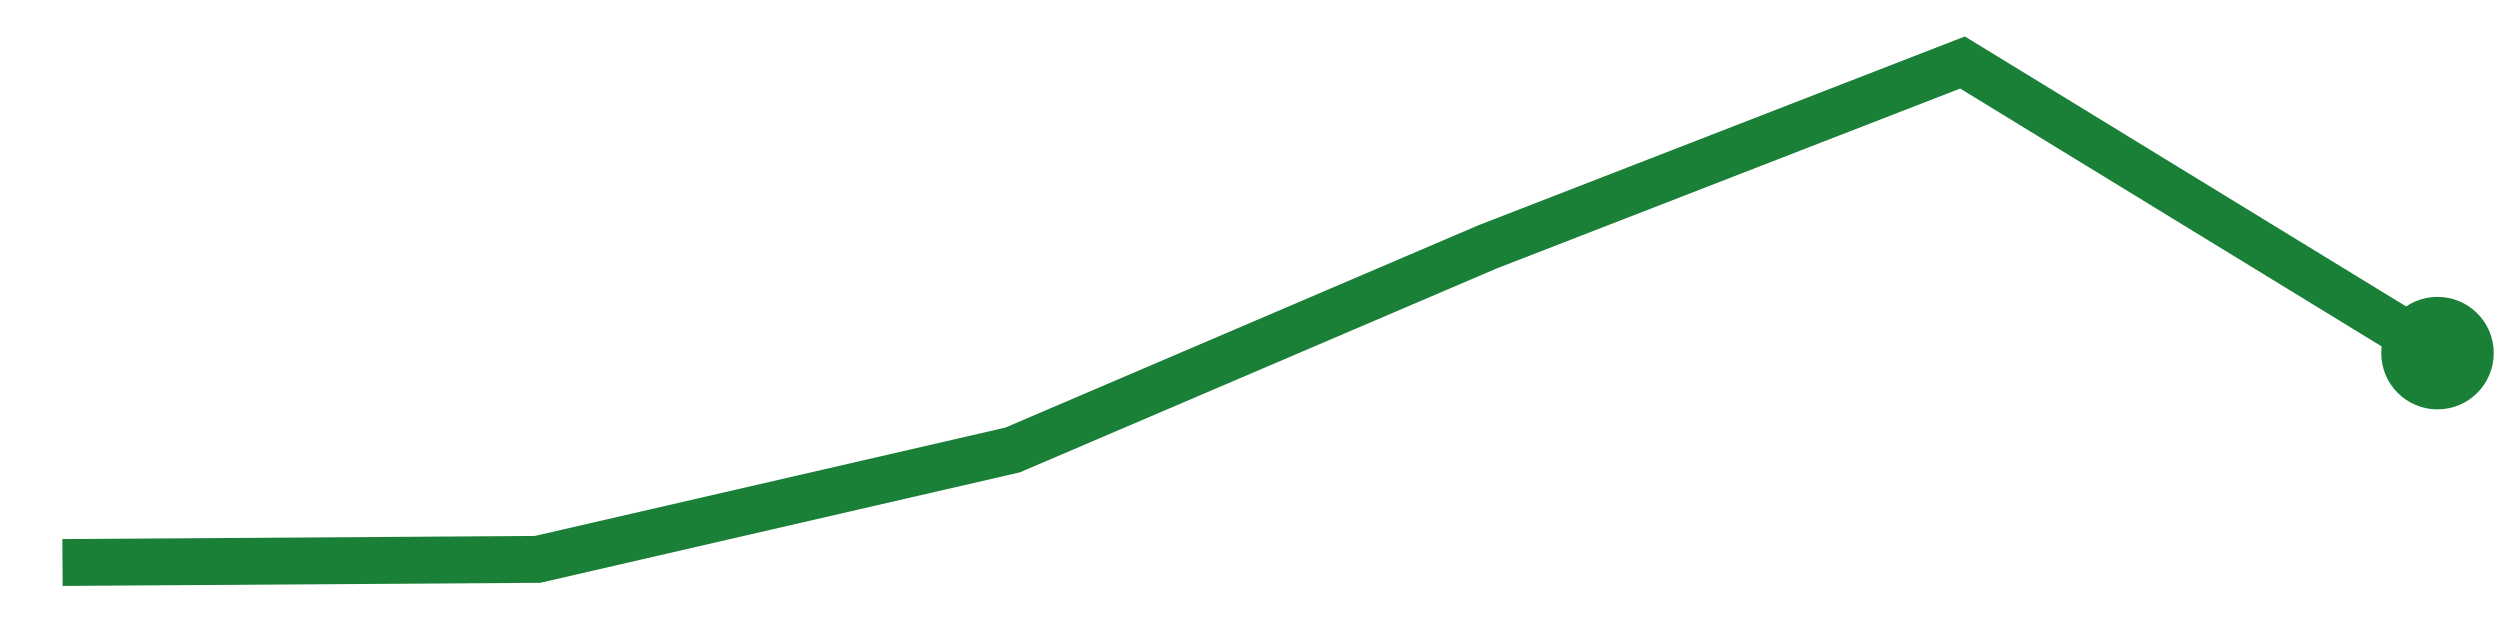
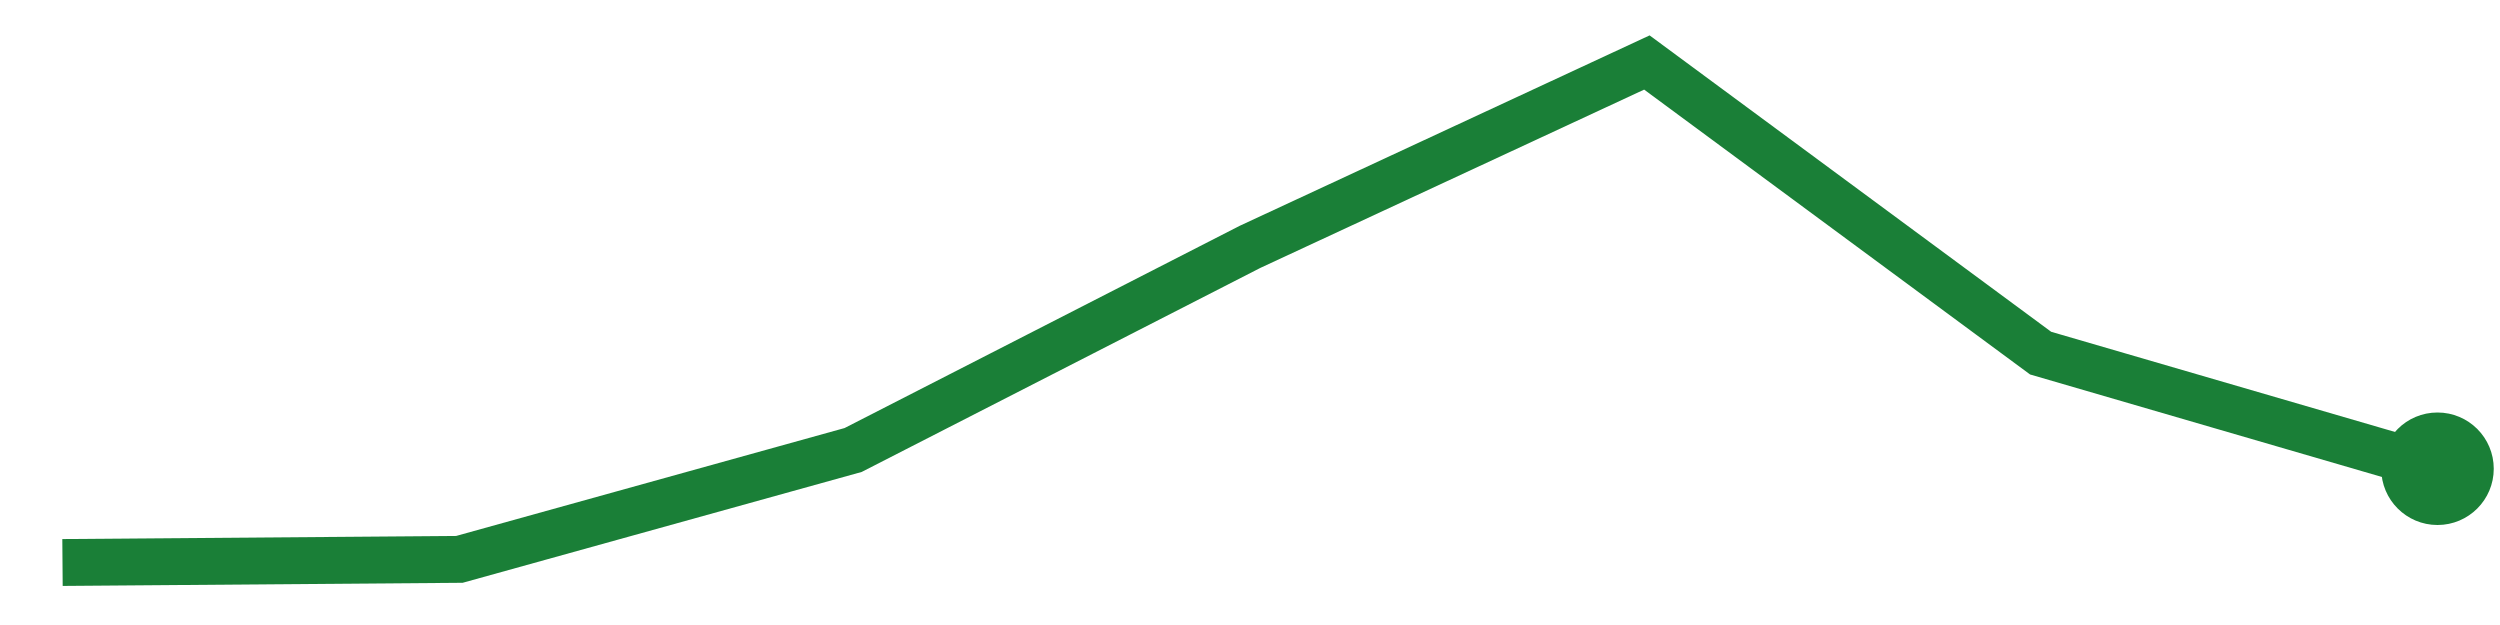
<svg xmlns="http://www.w3.org/2000/svg" viewBox="0 0 80 20" width="80" height="20" role="img" aria-label="trend">
-   <polyline points="2.0,18.0 17.2,17.9 32.4,14.4 47.6,7.9 62.8,2.0 78.0,11.3" fill="none" stroke="#1a7f37" stroke-width="1.5" />
-   <circle cx="78.0" cy="11.3" r="1.8" fill="#1a7f37" />
+   <polyline points="2.0,18.0 14.7,17.9 27.3,14.4 40.0,7.9 52.7,2.0 65.3,11.3 78.0,15.0" fill="none" stroke="#1a7f37" stroke-width="1.5" />
+   <circle cx="78.0" cy="15.0" r="1.8" fill="#1a7f37" />
</svg>
